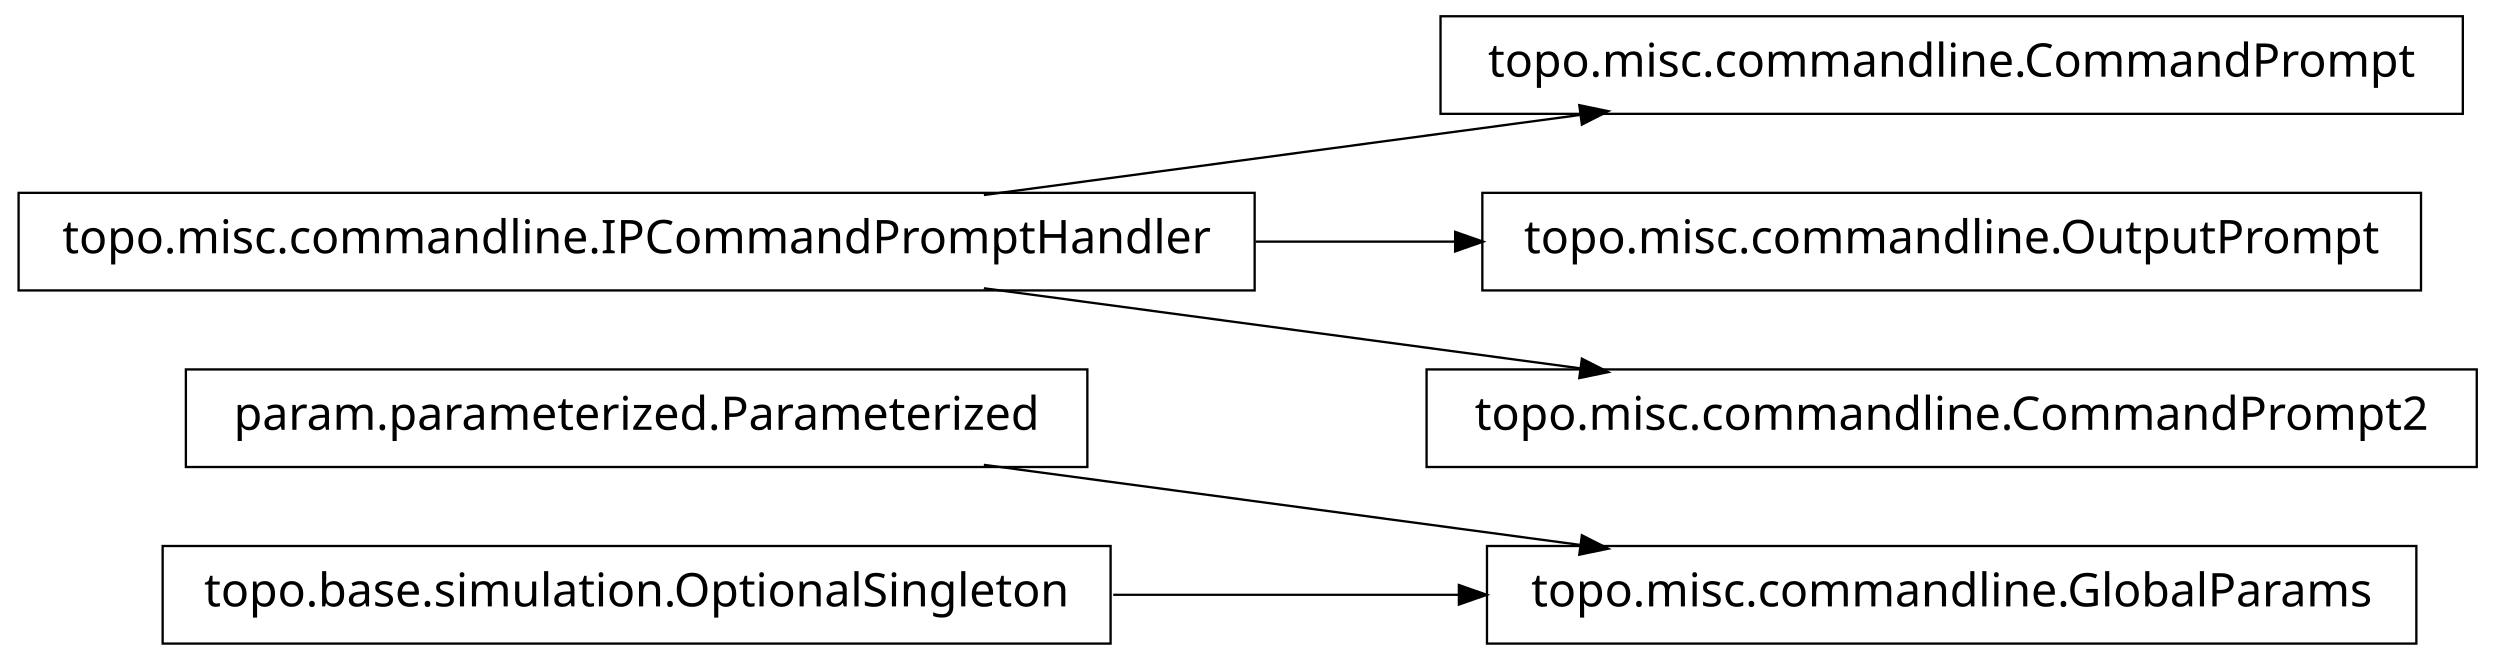
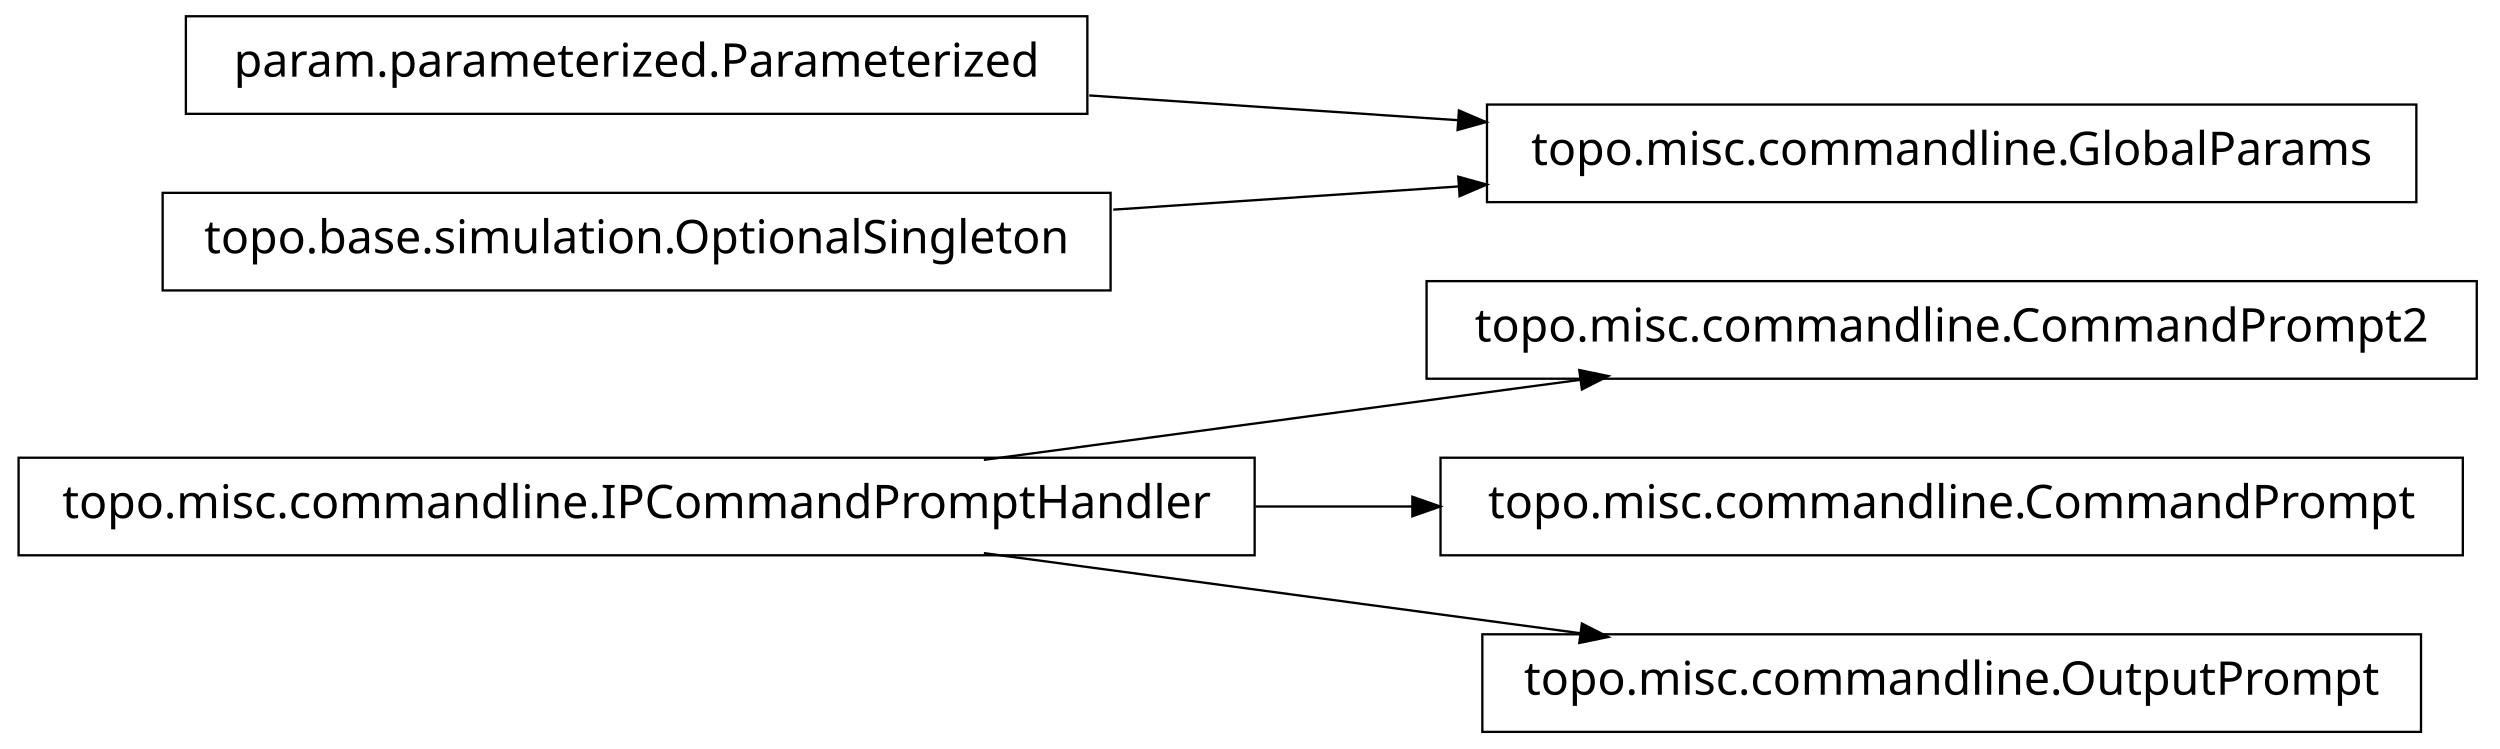
- <svg xmlns="http://www.w3.org/2000/svg" width="538pt" height="142pt" viewBox="0.00 0.00 538.00 142.00">
-   <g id="graph1" class="graph" transform="scale(1 1) rotate(0) translate(4 138)">
-     <polygon fill="white" stroke="white" points="-4,5 -4,-138 535,-138 535,5 -4,5" />
+ <svg xmlns="http://www.w3.org/2000/svg" width="538pt" height="161pt" viewBox="0.00 0.00 538.00 161.00">
+   <g id="graph1" class="graph" transform="scale(1 1) rotate(0) translate(4 157)">
+     <polygon fill="white" stroke="white" points="-4,5 -4,-157 535,-157 535,5 -4,5" />
    <g id="node1" class="node">
-       <polygon fill="none" stroke="black" stroke-width="0.5" points="516,-20.5 316,-20.5 316,0.5 516,0.5 516,-20.5" />
-       <text text-anchor="middle" x="416" y="-7.5" font-family="Vera" font-size="10.00">topo.misc.commandline.GlobalParams</text>
+       <polygon fill="none" stroke="black" stroke-width="0.5" points="529,-96.5 303,-96.5 303,-75.5 529,-75.5 529,-96.5" />
+       <text text-anchor="middle" x="416" y="-83.5" font-family="Vera" font-size="10.00">topo.misc.commandline.CommandPrompt2</text>
    </g>
    <g id="node2" class="node">
-       <polygon fill="none" stroke="black" stroke-width="0.5" points="230,-58.5 36,-58.5 36,-37.5 230,-37.5 230,-58.5" />
-       <text text-anchor="middle" x="133" y="-45.5" font-family="Vera" font-size="10.00">param.parameterized.Parameterized</text>
+       <polygon fill="none" stroke="black" stroke-width="0.5" points="266,-58.5 1.42109e-13,-58.5 0,-37.5 266,-37.5 266,-58.5" />
+       <text text-anchor="middle" x="133" y="-45.5" font-family="Vera" font-size="10.00">topo.misc.commandline.IPCommandPromptHandler</text>
    </g>
    <g id="edge2" class="edge">
+       <path fill="none" stroke="black" stroke-width="0.5" d="M207.725,-58.034C247.219,-63.337 295.718,-69.849 335.976,-75.255" />
+       <polygon fill="black" stroke="black" points="336.159,-77.045 341.347,-75.976 336.625,-73.576 336.159,-77.045" />
+     </g>
+     <g id="node4" class="node">
+       <polygon fill="none" stroke="black" stroke-width="0.5" points="526,-58.5 306,-58.5 306,-37.5 526,-37.5 526,-58.5" />
+       <text text-anchor="middle" x="416" y="-45.5" font-family="Vera" font-size="10.00">topo.misc.commandline.CommandPrompt</text>
+     </g>
+     <g id="edge4" class="edge">
+       <path fill="none" stroke="black" stroke-width="0.5" d="M266.213,-48C277.527,-48 288.911,-48 300.075,-48" />
+       <polygon fill="black" stroke="black" points="300.188,-49.75 305.188,-48 300.188,-46.25 300.188,-49.75" />
+     </g>
+     <g id="node11" class="node">
+       <polygon fill="none" stroke="black" stroke-width="0.5" points="517,-20.5 315,-20.5 315,0.5 517,0.5 517,-20.5" />
+       <text text-anchor="middle" x="416" y="-7.5" font-family="Vera" font-size="10.00">topo.misc.commandline.OutputPrompt</text>
+     </g>
+     <g id="edge10" class="edge">
      <path fill="none" stroke="black" stroke-width="0.5" d="M207.725,-37.966C247.219,-32.663 295.718,-26.151 335.976,-20.745" />
      <polygon fill="black" stroke="black" points="336.625,-22.424 341.347,-20.024 336.159,-18.955 336.625,-22.424" />
    </g>
-     <g id="node4" class="node">
-       <polygon fill="none" stroke="black" stroke-width="0.5" points="235,-20.5 31,-20.5 31,0.5 235,0.5 235,-20.5" />
-       <text text-anchor="middle" x="133" y="-7.5" font-family="Vera" font-size="10.00">topo.base.simulation.OptionalSingleton</text>
-     </g>
-     <g id="edge4" class="edge">
-       <path fill="none" stroke="black" stroke-width="0.5" d="M235.57,-10C259.789,-10 285.658,-10 310.025,-10" />
-       <polygon fill="black" stroke="black" points="310.201,-11.75 315.2,-10 310.2,-8.25 310.201,-11.75" />
-     </g>
    <g id="node6" class="node">
-       <polygon fill="none" stroke="black" stroke-width="0.5" points="526,-134.5 306,-134.5 306,-113.5 526,-113.5 526,-134.5" />
-       <text text-anchor="middle" x="416" y="-121.5" font-family="Vera" font-size="10.00">topo.misc.commandline.CommandPrompt</text>
+       <polygon fill="none" stroke="black" stroke-width="0.5" points="516,-134.5 316,-134.5 316,-113.5 516,-113.5 516,-134.5" />
+       <text text-anchor="middle" x="416" y="-121.5" font-family="Vera" font-size="10.00">topo.misc.commandline.GlobalParams</text>
    </g>
    <g id="node7" class="node">
-       <polygon fill="none" stroke="black" stroke-width="0.5" points="266,-96.5 1.42109e-13,-96.5 0,-75.5 266,-75.5 266,-96.5" />
-       <text text-anchor="middle" x="133" y="-83.5" font-family="Vera" font-size="10.00">topo.misc.commandline.IPCommandPromptHandler</text>
+       <polygon fill="none" stroke="black" stroke-width="0.5" points="230,-153.5 36,-153.5 36,-132.5 230,-132.5 230,-153.5" />
+       <text text-anchor="middle" x="133" y="-140.5" font-family="Vera" font-size="10.00">param.parameterized.Parameterized</text>
    </g>
    <g id="edge6" class="edge">
-       <path fill="none" stroke="black" stroke-width="0.5" d="M207.725,-96.034C247.219,-101.337 295.718,-107.849 335.976,-113.255" />
-       <polygon fill="black" stroke="black" points="336.159,-115.045 341.347,-113.976 336.625,-111.576 336.159,-115.045" />
+       <path fill="none" stroke="black" stroke-width="0.5" d="M230.393,-136.461C256.024,-134.74 283.802,-132.876 309.868,-131.125" />
+       <polygon fill="black" stroke="black" points="310.186,-132.858 315.057,-130.777 309.951,-129.366 310.186,-132.858" />
    </g>
    <g id="node9" class="node">
-       <polygon fill="none" stroke="black" stroke-width="0.5" points="517,-96.5 315,-96.5 315,-75.5 517,-75.5 517,-96.5" />
-       <text text-anchor="middle" x="416" y="-83.5" font-family="Vera" font-size="10.00">topo.misc.commandline.OutputPrompt</text>
+       <polygon fill="none" stroke="black" stroke-width="0.5" points="235,-115.5 31,-115.5 31,-94.5 235,-94.5 235,-115.5" />
+       <text text-anchor="middle" x="133" y="-102.5" font-family="Vera" font-size="10.00">topo.base.simulation.OptionalSingleton</text>
    </g>
    <g id="edge8" class="edge">
-       <path fill="none" stroke="black" stroke-width="0.5" d="M266.213,-86C280.641,-86 295.185,-86 309.24,-86" />
-       <polygon fill="black" stroke="black" points="309.396,-87.75 314.396,-86 309.396,-84.25 309.396,-87.75" />
-     </g>
-     <g id="node11" class="node">
-       <polygon fill="none" stroke="black" stroke-width="0.5" points="529,-58.5 303,-58.5 303,-37.5 529,-37.5 529,-58.5" />
-       <text text-anchor="middle" x="416" y="-45.5" font-family="Vera" font-size="10.00">topo.misc.commandline.CommandPrompt2</text>
-     </g>
-     <g id="edge10" class="edge">
-       <path fill="none" stroke="black" stroke-width="0.5" d="M207.725,-75.966C247.219,-70.663 295.718,-64.151 335.976,-58.745" />
-       <polygon fill="black" stroke="black" points="336.625,-60.424 341.347,-58.024 336.159,-56.955 336.625,-60.424" />
+       <path fill="none" stroke="black" stroke-width="0.5" d="M235.57,-111.886C259.789,-113.512 285.658,-115.249 310.025,-116.885" />
+       <polygon fill="black" stroke="black" points="310.094,-118.644 315.2,-117.233 310.329,-115.151 310.094,-118.644" />
    </g>
  </g>
</svg>
